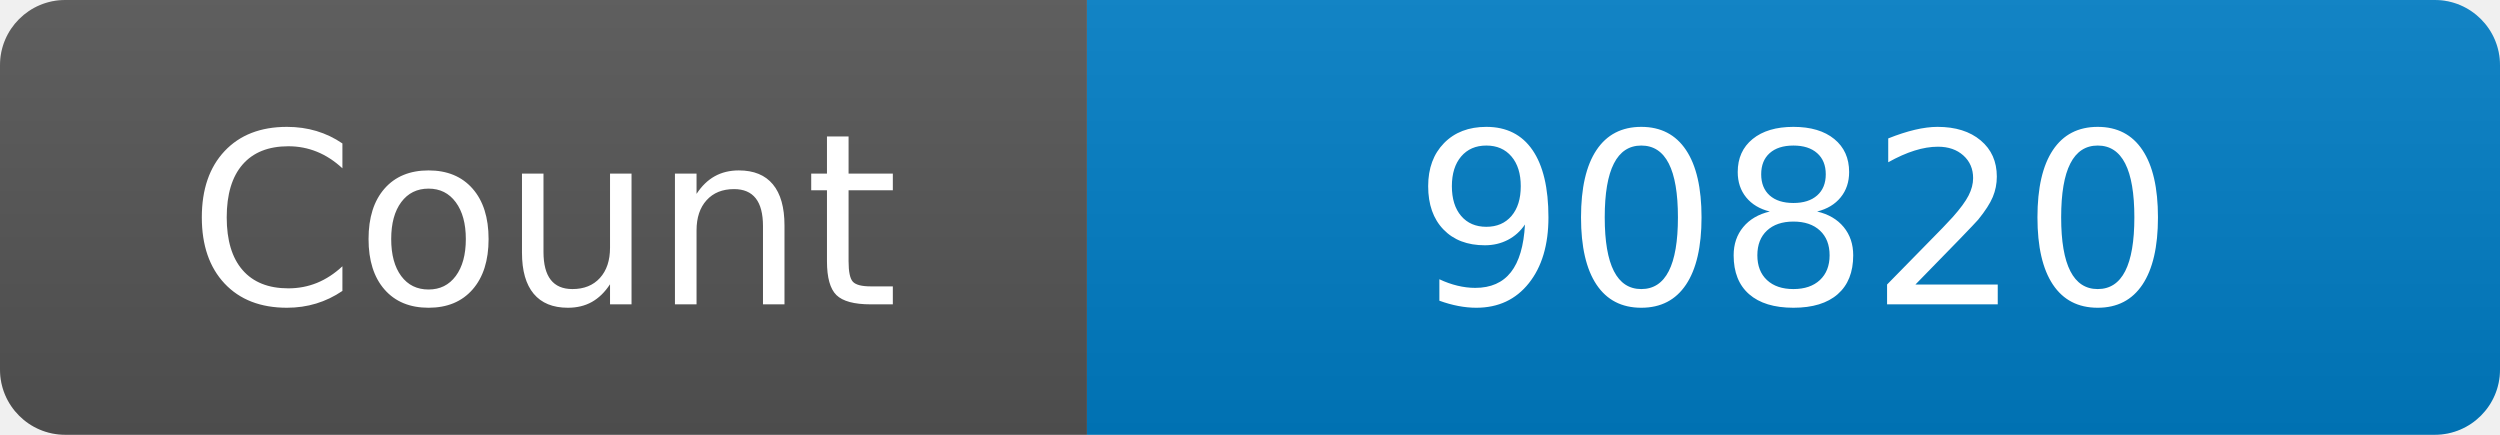
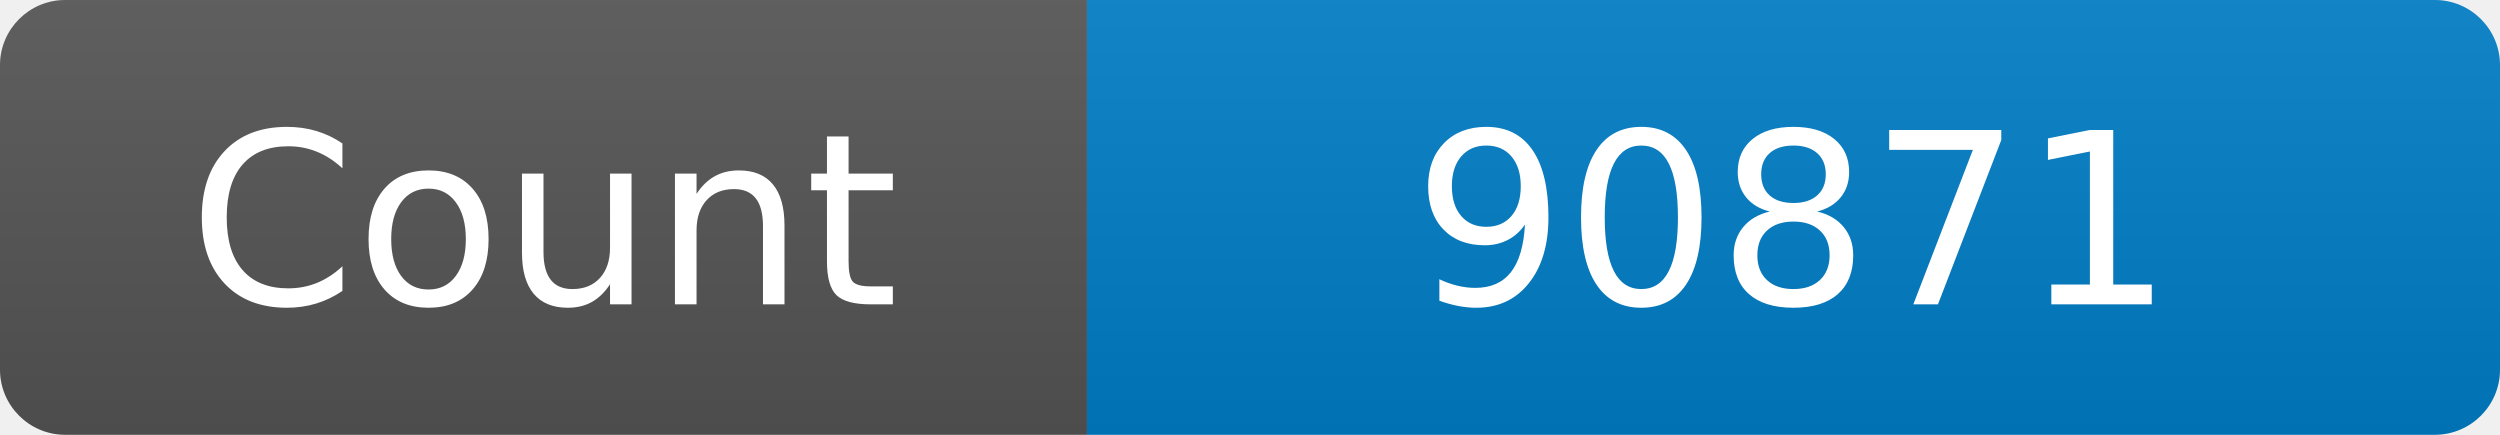
<svg xmlns="http://www.w3.org/2000/svg" width="115" height="20" role="img" aria-label="Maintained?: yes">
  <linearGradient id="s" x2="0" y2="100%">
    <stop offset="0" stop-color="#bbb" stop-opacity=".1" />
    <stop offset="1" stop-opacity=".1" />
  </linearGradient>
  <clipPath id="r">
    <rect width="115" height="20" rx="3" fill="#fff" />
  </clipPath>
  <g clip-path="url(#r)">
    <rect width="50" height="20" fill="#555" />
    <rect x="50" width="160" height="20" fill="#007ec6" />
    <rect width="115" height="20" fill="url(#s)" />
  </g>
  <g fill="#fff" text-anchor="middle" font-family="Verdana,Geneva,DejaVu Sans,sans-serif" font-size="110">
    <text x="250" y="140" transform="scale(.1)" fill="#fff">Count</text>
-     <text x="825" y="140" transform="scale(.1)" fill="#fff">90820</text>
+     <text x="825" y="140" transform="scale(.1)" fill="#fff">90871</text>
  </g>
</svg>
